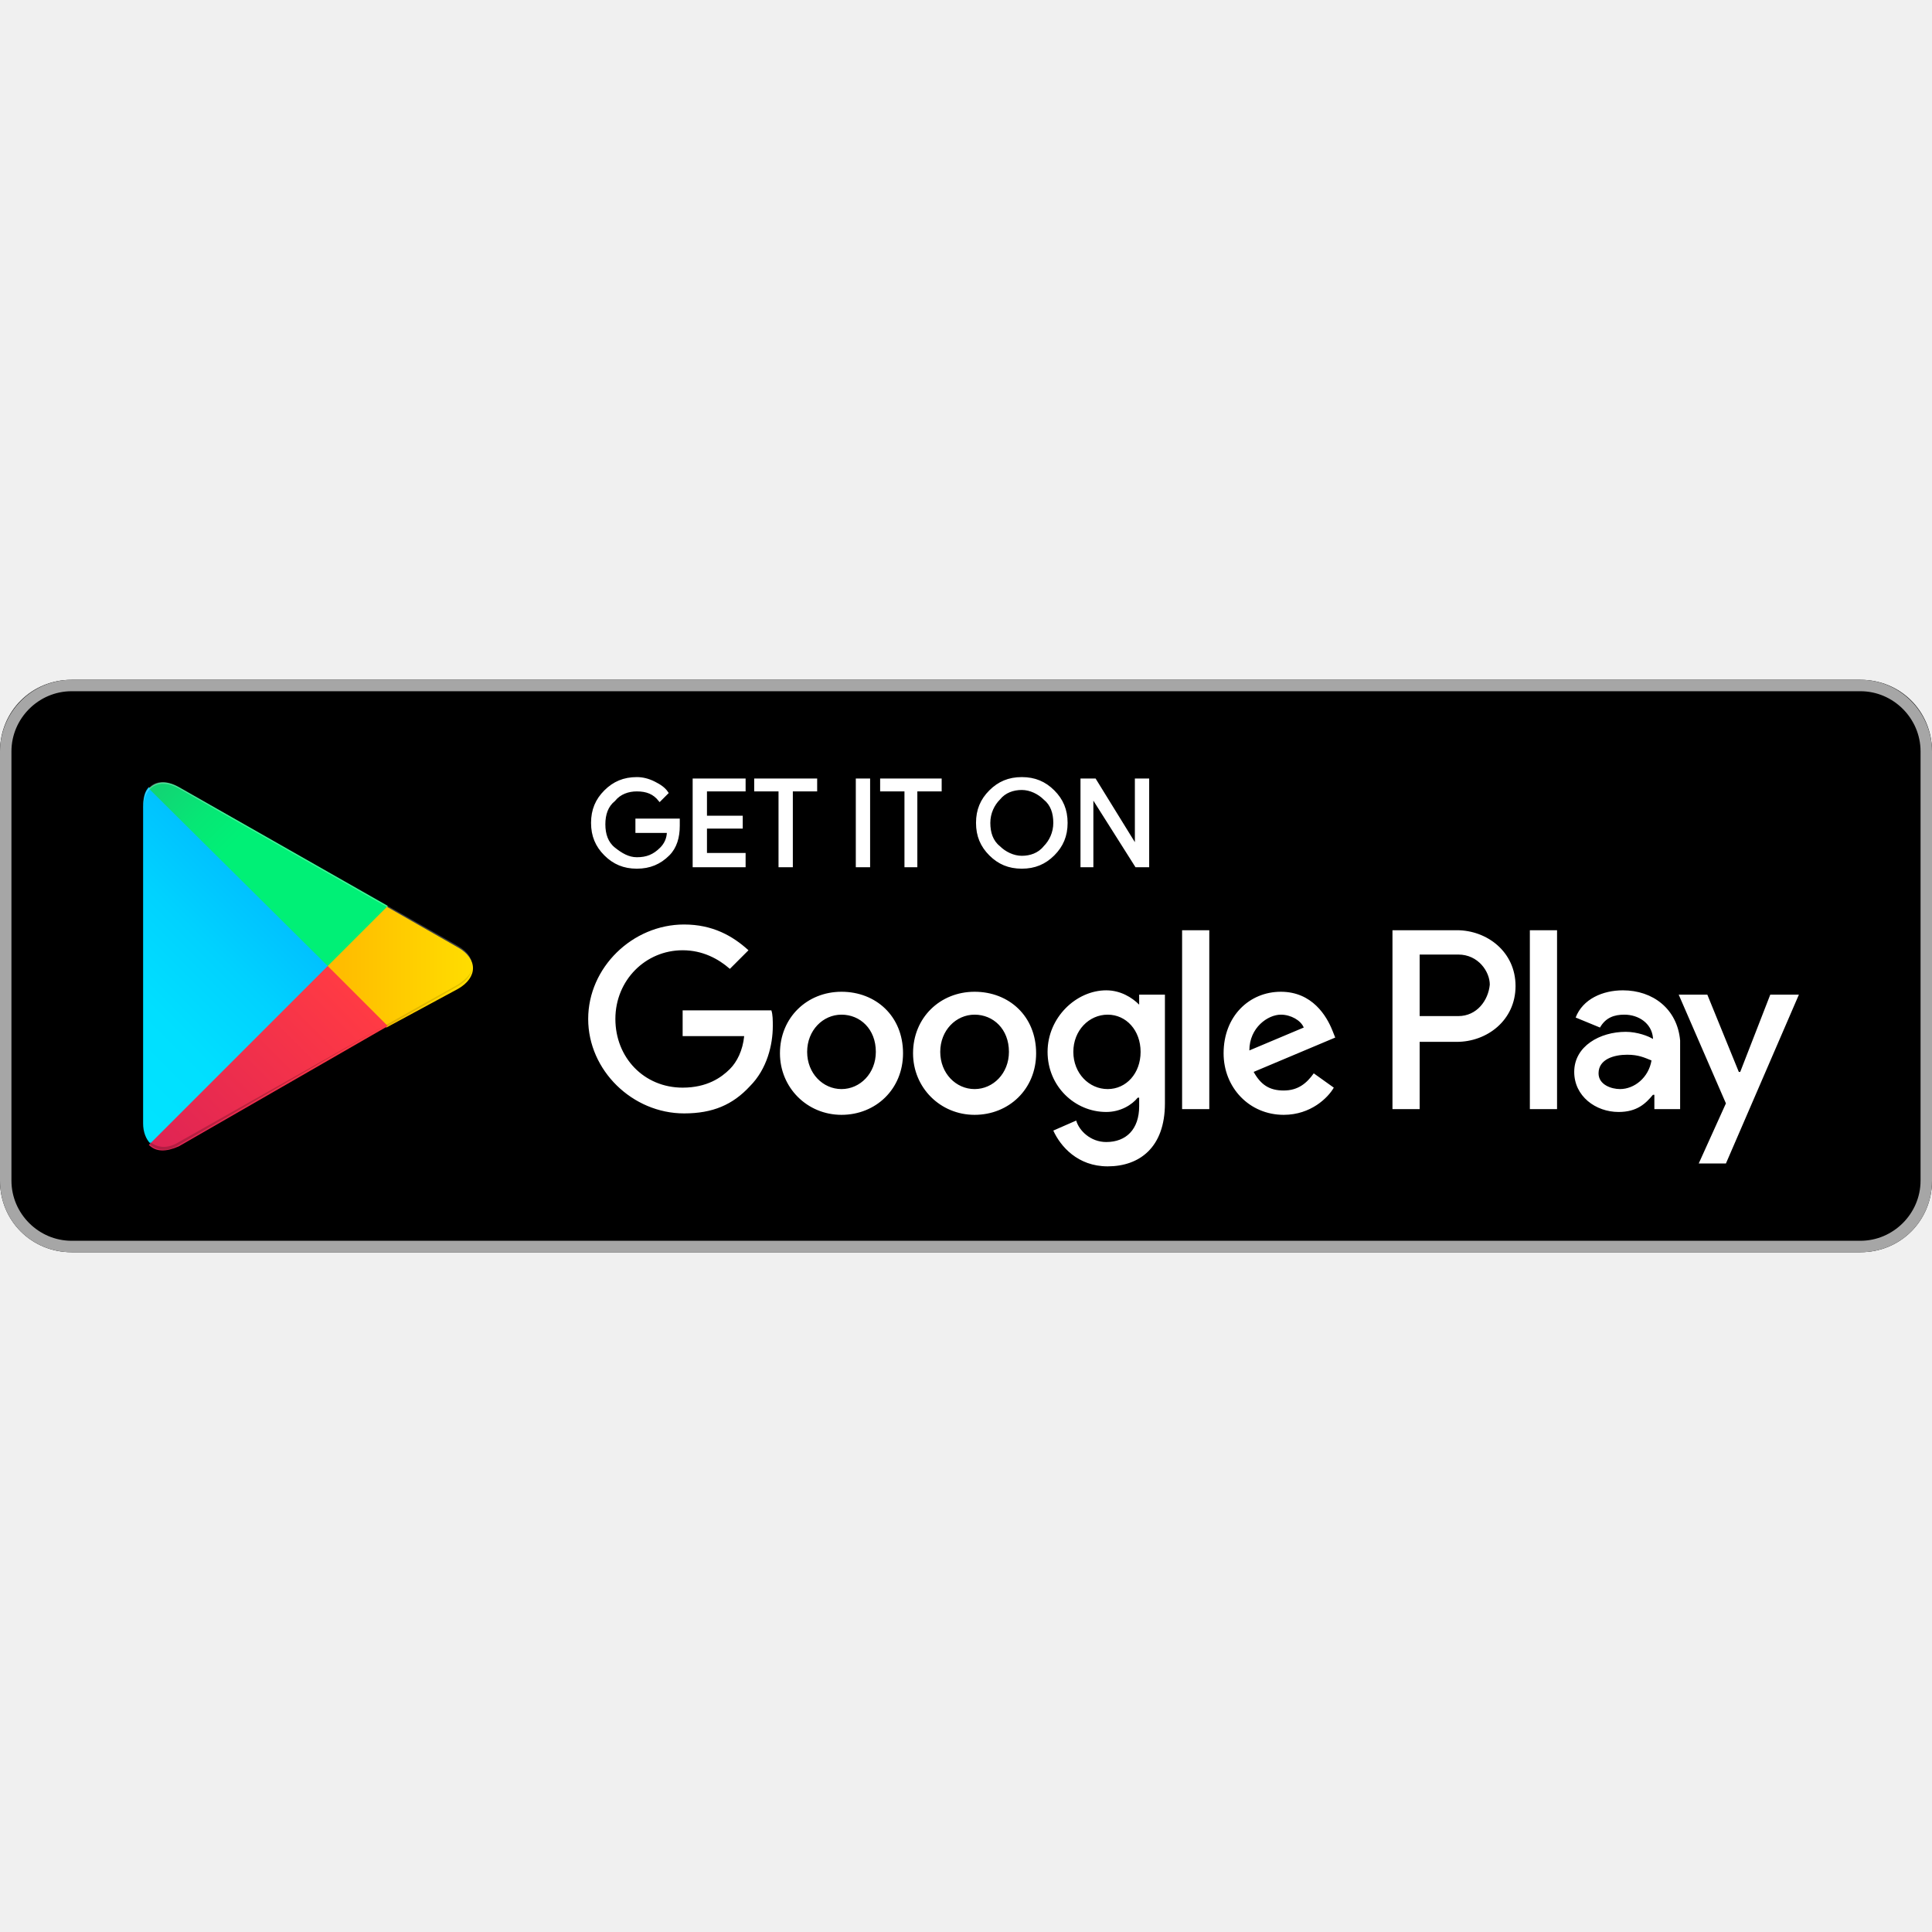
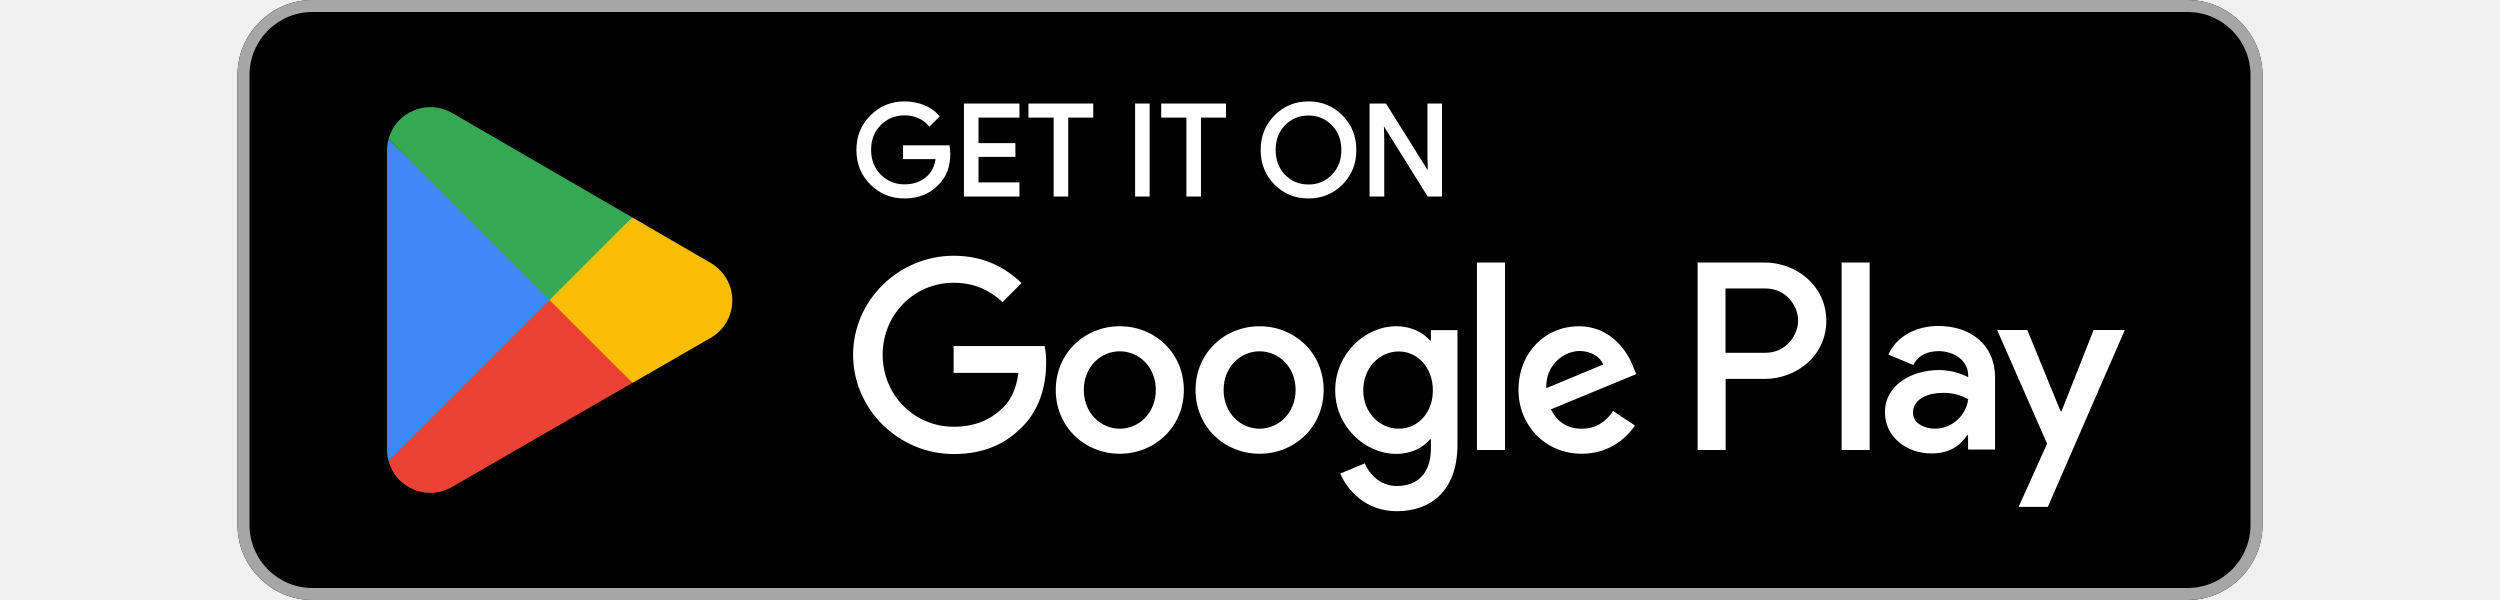
- <svg xmlns="http://www.w3.org/2000/svg" width="800px" height="800px" viewBox="0 -47.5 135 135" id="Layer_1">
-   <style>.st0{fill:#a6a6a6}.st1{stroke:#ffffff;stroke-width:.2;stroke-miterlimit:10}.st1,.st2{fill:#fff}.st3{fill:url(#SVGID_1_)}.st4{fill:url(#SVGID_2_)}.st5{fill:url(#SVGID_3_)}.st6{fill:url(#SVGID_4_)}.st7,.st8,.st9{opacity:.2;enable-background:new}.st8,.st9{opacity:.12}.st9{opacity:.25;fill:#fff}</style>
-   <path d="M130 40H5c-2.8 0-5-2.2-5-5V5c0-2.8 2.2-5 5-5h125c2.8 0 5 2.2 5 5v30c0 2.8-2.2 5-5 5z" />
-   <path class="st0" d="M130 .8c2.3 0 4.2 1.9 4.2 4.2v30c0 2.3-1.9 4.2-4.2 4.2H5C2.7 39.2.8 37.3.8 35V5C.8 2.7 2.7.8 5 .8h125m0-.8H5C2.2 0 0 2.3 0 5v30c0 2.8 2.2 5 5 5h125c2.8 0 5-2.2 5-5V5c0-2.7-2.2-5-5-5z" />
-   <path class="st1" d="M47.4 10.2c0 .8-.2 1.5-.7 2-.6.6-1.3.9-2.2.9-.9 0-1.6-.3-2.2-.9-.6-.6-.9-1.3-.9-2.2 0-.9.3-1.6.9-2.2.6-.6 1.3-.9 2.2-.9.4 0 .8.1 1.2.3.4.2.7.4.9.7l-.5.5c-.4-.5-.9-.7-1.6-.7-.6 0-1.2.2-1.6.7-.5.4-.7 1-.7 1.7s.2 1.3.7 1.7c.5.4 1 .7 1.6.7.7 0 1.2-.2 1.7-.7.3-.3.5-.7.5-1.2h-2.2v-.8h2.9v.4zM52 7.7h-2.7v1.9h2.5v.7h-2.5v1.9H52v.8h-3.5V7H52v.7zM55.3 13h-.8V7.7h-1.7V7H57v.7h-1.7V13zM59.9 13V7h.8v6h-.8zM64.1 13h-.8V7.7h-1.7V7h4.1v.7H64V13zM73.6 12.2c-.6.6-1.3.9-2.2.9-.9 0-1.6-.3-2.2-.9-.6-.6-.9-1.3-.9-2.2s.3-1.6.9-2.2c.6-.6 1.3-.9 2.2-.9.9 0 1.6.3 2.2.9.6.6.9 1.3.9 2.2 0 .9-.3 1.6-.9 2.2zm-3.8-.5c.4.4 1 .7 1.6.7.6 0 1.2-.2 1.6-.7.4-.4.7-1 .7-1.7s-.2-1.3-.7-1.7c-.4-.4-1-.7-1.6-.7-.6 0-1.2.2-1.6.7-.4.4-.7 1-.7 1.7s.2 1.3.7 1.7zM75.6 13V7h.9l2.9 4.7V7h.8v6h-.8l-3.1-4.9V13h-.7z" />
-   <path class="st2" d="M68.1 21.8c-2.4 0-4.3 1.8-4.3 4.3 0 2.4 1.9 4.3 4.3 4.3s4.3-1.8 4.3-4.3c0-2.6-1.9-4.3-4.3-4.3zm0 6.8c-1.3 0-2.4-1.1-2.4-2.6s1.1-2.6 2.4-2.6c1.3 0 2.4 1 2.4 2.6 0 1.5-1.1 2.6-2.4 2.6zm-9.3-6.8c-2.4 0-4.3 1.8-4.3 4.3 0 2.4 1.9 4.3 4.3 4.3s4.3-1.8 4.3-4.3c0-2.6-1.9-4.3-4.3-4.3zm0 6.8c-1.3 0-2.4-1.1-2.4-2.6s1.1-2.6 2.4-2.6c1.3 0 2.4 1 2.4 2.6 0 1.5-1.1 2.6-2.4 2.6zm-11.1-5.5v1.8H52c-.1 1-.5 1.8-1 2.3-.6.6-1.6 1.3-3.3 1.3-2.7 0-4.7-2.1-4.7-4.8s2.1-4.8 4.7-4.8c1.4 0 2.5.6 3.3 1.3l1.3-1.3c-1.1-1-2.5-1.8-4.5-1.8-3.6 0-6.7 3-6.7 6.6 0 3.6 3.1 6.6 6.7 6.6 2 0 3.4-.6 4.6-1.9 1.2-1.2 1.6-2.9 1.6-4.2 0-.4 0-.8-.1-1.1h-6.2zm45.4 1.4c-.4-1-1.4-2.7-3.6-2.7s-4 1.7-4 4.3c0 2.4 1.8 4.3 4.2 4.3 1.9 0 3.1-1.2 3.5-1.9l-1.4-1c-.5.7-1.1 1.2-2.1 1.2s-1.6-.4-2.1-1.3l5.7-2.4-.2-.5zm-5.8 1.4c0-1.6 1.3-2.5 2.2-2.5.7 0 1.4.4 1.6.9l-3.8 1.6zM82.6 30h1.9V17.5h-1.9V30zm-3-7.3c-.5-.5-1.3-1-2.3-1-2.1 0-4.1 1.9-4.1 4.3s1.9 4.2 4.1 4.2c1 0 1.8-.5 2.2-1h.1v.6c0 1.6-.9 2.5-2.3 2.5-1.1 0-1.9-.8-2.1-1.5l-1.6.7c.5 1.1 1.7 2.5 3.8 2.5 2.2 0 4-1.3 4-4.4V22h-1.8v.7zm-2.2 5.9c-1.3 0-2.4-1.1-2.4-2.6s1.1-2.6 2.4-2.6c1.3 0 2.3 1.1 2.3 2.6s-1 2.6-2.3 2.6zm24.4-11.1h-4.5V30h1.9v-4.7h2.6c2.1 0 4.1-1.5 4.1-3.9s-2-3.9-4.1-3.9zm.1 6h-2.7v-4.3h2.7c1.4 0 2.2 1.2 2.2 2.1-.1 1.1-.9 2.2-2.2 2.2zm11.5-1.8c-1.4 0-2.8.6-3.3 1.9l1.7.7c.4-.7 1-.9 1.7-.9 1 0 1.9.6 2 1.6v.1c-.3-.2-1.1-.5-1.9-.5-1.8 0-3.6 1-3.6 2.8 0 1.7 1.5 2.8 3.1 2.8 1.3 0 1.9-.6 2.4-1.2h.1v1h1.8v-4.8c-.2-2.2-1.9-3.5-4-3.5zm-.2 6.9c-.6 0-1.5-.3-1.5-1.1 0-1 1.1-1.3 2-1.3.8 0 1.2.2 1.7.4-.2 1.2-1.2 2-2.2 2zm10.5-6.6l-2.1 5.4h-.1l-2.2-5.4h-2l3.3 7.6-1.9 4.2h1.9l5.1-11.8h-2zm-16.8 8h1.9V17.5h-1.9V30z" />
-   <g>
-     <linearGradient id="SVGID_1_" gradientUnits="userSpaceOnUse" x1="21.8" y1="33.29" x2="5.017" y2="16.508" gradientTransform="matrix(1 0 0 -1 0 42)">
-       <stop offset="0" stop-color="#00a0ff" />
-       <stop offset=".007" stop-color="#00a1ff" />
-       <stop offset=".26" stop-color="#00beff" />
-       <stop offset=".512" stop-color="#00d2ff" />
-       <stop offset=".76" stop-color="#00dfff" />
-       <stop offset="1" stop-color="#00e3ff" />
-     </linearGradient>
-     <path class="st3" d="M10.4 7.5c-.3.3-.4.8-.4 1.4V31c0 .6.2 1.1.5 1.4l.1.1L23 20.1v-.2L10.4 7.5z" />
-     <linearGradient id="SVGID_2_" gradientUnits="userSpaceOnUse" x1="33.834" y1="21.999" x2="9.637" y2="21.999" gradientTransform="matrix(1 0 0 -1 0 42)">
-       <stop offset="0" stop-color="#ffe000" />
-       <stop offset=".409" stop-color="#ffbd00" />
-       <stop offset=".775" stop-color="orange" />
-       <stop offset="1" stop-color="#ff9c00" />
-     </linearGradient>
-     <path class="st4" d="M27 24.3l-4.1-4.1V19.9l4.1-4.1.1.1 4.9 2.8c1.4.8 1.4 2.1 0 2.9l-5 2.7z" />
-     <linearGradient id="SVGID_3_" gradientUnits="userSpaceOnUse" x1="24.827" y1="19.704" x2="2.069" y2="-3.054" gradientTransform="matrix(1 0 0 -1 0 42)">
-       <stop offset="0" stop-color="#ff3a44" />
-       <stop offset="1" stop-color="#c31162" />
-     </linearGradient>
-     <path class="st5" d="M27.1 24.2L22.9 20 10.4 32.5c.5.5 1.2.5 2.1.1l14.6-8.4" />
-     <linearGradient id="SVGID_4_" gradientUnits="userSpaceOnUse" x1="7.297" y1="41.824" x2="17.46" y2="31.661" gradientTransform="matrix(1 0 0 -1 0 42)">
-       <stop offset="0" stop-color="#32a071" />
-       <stop offset=".069" stop-color="#2da771" />
-       <stop offset=".476" stop-color="#15cf74" />
-       <stop offset=".801" stop-color="#06e775" />
-       <stop offset="1" stop-color="#00f076" />
-     </linearGradient>
-     <path class="st6" d="M27.1 15.8L12.5 7.5c-.9-.5-1.6-.4-2.1.1L22.9 20l4.2-4.2z" />
-     <path class="st7" d="M27 24.1l-14.5 8.2c-.8.5-1.5.4-2 0l-.1.1.1.1c.5.4 1.2.5 2 0L27 24.1z" />
-     <path class="st8" d="M10.4 32.3c-.3-.3-.4-.8-.4-1.4v.1c0 .6.2 1.1.5 1.4v-.1h-.1zM32 21.3l-5 2.8.1.1 4.9-2.8c.7-.4 1-.9 1-1.4 0 .5-.4.9-1 1.3z" />
-     <path class="st9" d="M12.5 7.6L32 18.7c.6.4 1 .8 1 1.3 0-.5-.3-1-1-1.4L12.5 7.5c-1.4-.8-2.5-.2-2.5 1.4V9c0-1.5 1.1-2.2 2.5-1.4z" />
+ <svg xmlns="http://www.w3.org/2000/svg" viewBox="10 10 135 40" width="2500" height="600">
+   <path d="M140 50H15c-2.75 0-5-2.25-5-5V15c0-2.75 2.25-5 5-5h125c2.75 0 5 2.25 5 5v30c0 2.75-2.25 5-5 5z" />
+   <path d="M140 10.8a4.2 4.2 0 0 1 4.2 4.2v30a4.2 4.2 0 0 1-4.2 4.2H15a4.2 4.2 0 0 1-4.2-4.2V15a4.2 4.2 0 0 1 4.2-4.2zm0-.8H15c-2.75 0-5 2.25-5 5v30c0 2.75 2.25 5 5 5h125c2.75 0 5-2.25 5-5V15c0-2.75-2.25-5-5-5z" fill="#a6a6a6" />
+   <g fill="#fff">
+     <path d="M57.42 20.24c0 .84-.25 1.51-.75 2-.56.59-1.29.89-2.2.89-.87 0-1.61-.3-2.21-.9s-.9-1.35-.9-2.23.3-1.63.9-2.23 1.34-.91 2.21-.91c.44 0 .86.08 1.25.23.39.16.71.38.96.66l-.55.55c-.18-.22-.42-.4-.72-.52a2.29 2.29 0 0 0-.94-.19c-.65 0-1.21.23-1.66.68-.45.46-.67 1.03-.67 1.72s.22 1.26.67 1.72c.45.45 1 .68 1.66.68.6 0 1.09-.17 1.49-.5s.63-.8.69-1.38h-2.18v-.72h2.91c.02.16.04.31.04.45zM62.03 17v.74H59.3v1.9h2.46v.72H59.3v1.9h2.73V23h-3.5v-6zM65.28 17.74V23h-.77v-5.26h-1.68V17h4.12v.74zM70.71 23h-.77v-6h.77zM74.13 17.74V23h-.77v-5.26h-1.68V17h4.12v.74zM84.49 20c0 .89-.3 1.63-.89 2.23-.6.6-1.33.9-2.2.9s-1.6-.3-2.2-.9c-.59-.6-.89-1.34-.89-2.23s.3-1.63.89-2.23 1.32-.91 2.2-.91c.87 0 1.6.3 2.2.91s.89 1.35.89 2.23zm-5.38 0c0 .69.22 1.27.65 1.72.44.45.99.68 1.64.68s1.2-.23 1.63-.68c.44-.45.66-1.02.66-1.72s-.22-1.27-.66-1.72-.98-.68-1.63-.68-1.2.23-1.64.68c-.43.45-.65 1.03-.65 1.72zM86.34 23h-.77v-6h.94l2.92 4.67h.03l-.03-1.16V17h.77v6h-.8l-3.05-4.89h-.03l.03 1.16V23z" stroke="#fff" stroke-miterlimit="10" stroke-width=".2" />
+     <path d="M78.14 31.75c-2.35 0-4.27 1.79-4.27 4.25 0 2.45 1.92 4.25 4.27 4.25s4.27-1.8 4.27-4.25c0-2.46-1.92-4.25-4.27-4.25zm0 6.83c-1.29 0-2.4-1.06-2.4-2.58 0-1.53 1.11-2.58 2.4-2.58s2.4 1.05 2.4 2.58c0 1.52-1.12 2.58-2.4 2.58zm-9.32-6.83c-2.35 0-4.27 1.79-4.27 4.25 0 2.45 1.92 4.25 4.27 4.25s4.27-1.8 4.27-4.25c0-2.46-1.92-4.25-4.27-4.25zm0 6.83c-1.29 0-2.4-1.06-2.4-2.58 0-1.53 1.11-2.58 2.4-2.58s2.4 1.05 2.4 2.58c0 1.52-1.11 2.58-2.4 2.58zm-11.08-5.52v1.8h4.32c-.13 1.01-.47 1.76-.98 2.27-.63.63-1.61 1.32-3.33 1.32-2.66 0-4.74-2.14-4.74-4.8s2.08-4.8 4.74-4.8c1.43 0 2.48.56 3.25 1.29l1.27-1.27c-1.08-1.03-2.51-1.82-4.53-1.82-3.64 0-6.7 2.96-6.7 6.61 0 3.64 3.06 6.61 6.7 6.61 1.97 0 3.45-.64 4.61-1.85 1.19-1.19 1.56-2.87 1.56-4.22 0-.42-.03-.81-.1-1.13h-6.07zm45.31 1.4c-.35-.95-1.43-2.71-3.64-2.71-2.19 0-4.01 1.72-4.01 4.25 0 2.38 1.8 4.25 4.22 4.25 1.95 0 3.08-1.19 3.54-1.88l-1.45-.97c-.48.71-1.14 1.18-2.09 1.18s-1.63-.43-2.06-1.29l5.69-2.35zm-5.8 1.42c-.05-1.64 1.27-2.48 2.22-2.48.74 0 1.37.37 1.58.9zM92.63 40h1.87V27.5h-1.87zm-3.06-7.3h-.07c-.42-.5-1.22-.95-2.24-.95-2.13 0-4.08 1.87-4.08 4.27 0 2.38 1.95 4.24 4.08 4.24 1.01 0 1.82-.45 2.24-.97h.06v.61c0 1.63-.87 2.5-2.27 2.5-1.14 0-1.85-.82-2.14-1.51l-1.63.68c.47 1.13 1.71 2.51 3.77 2.51 2.19 0 4.04-1.29 4.04-4.43v-7.64h-1.77v.69zm-2.15 5.88c-1.29 0-2.37-1.08-2.37-2.56 0-1.5 1.08-2.59 2.37-2.59 1.27 0 2.27 1.1 2.27 2.59.01 1.48-.99 2.56-2.27 2.56zm24.39-11.08h-4.47V40h1.87v-4.74h2.61c2.07 0 4.1-1.5 4.1-3.88-.01-2.38-2.05-3.88-4.11-3.88zm.04 6.02h-2.65v-4.29h2.65c1.4 0 2.19 1.16 2.19 2.14s-.79 2.15-2.19 2.15zm11.54-1.79c-1.35 0-2.75.6-3.33 1.91l1.66.69c.35-.69 1.01-.92 1.7-.92.96 0 1.95.58 1.96 1.61v.13c-.34-.19-1.06-.48-1.95-.48-1.79 0-3.6.98-3.6 2.81 0 1.67 1.46 2.75 3.1 2.75 1.25 0 1.95-.56 2.38-1.22h.06v.96h1.8v-4.79c.01-2.21-1.65-3.45-3.78-3.45zm-.23 6.85c-.61 0-1.46-.31-1.46-1.06 0-.96 1.06-1.33 1.98-1.33.82 0 1.21.18 1.7.42a2.257 2.257 0 0 1-2.22 1.97zM133.74 32l-2.14 5.42h-.06L129.32 32h-2.01l3.33 7.58-1.9 4.21h1.95L135.82 32zm-16.8 8h1.87V27.5h-1.87z" />
  </g>
+   <path d="M30.72 29.42l-10.65 11.3v.01a2.877 2.877 0 0 0 4.24 1.73l.03-.02 11.98-6.91z" fill="#ea4335" />
+   <path d="M41.49 27.5l-.01-.01-5.17-3-5.83 5.19 5.85 5.85 5.15-2.97a2.88 2.88 0 0 0 .01-5.06z" fill="#fbbc04" />
+   <path d="M20.07 19.28c-.06.24-.1.48-.1.74v19.97c0 .26.03.5.1.74l11.01-11.01z" fill="#4285f4" />
+   <path d="M30.8 30l5.51-5.51-11.97-6.94a2.889 2.889 0 0 0-4.27 1.72z" fill="#34a853" />
</svg>
